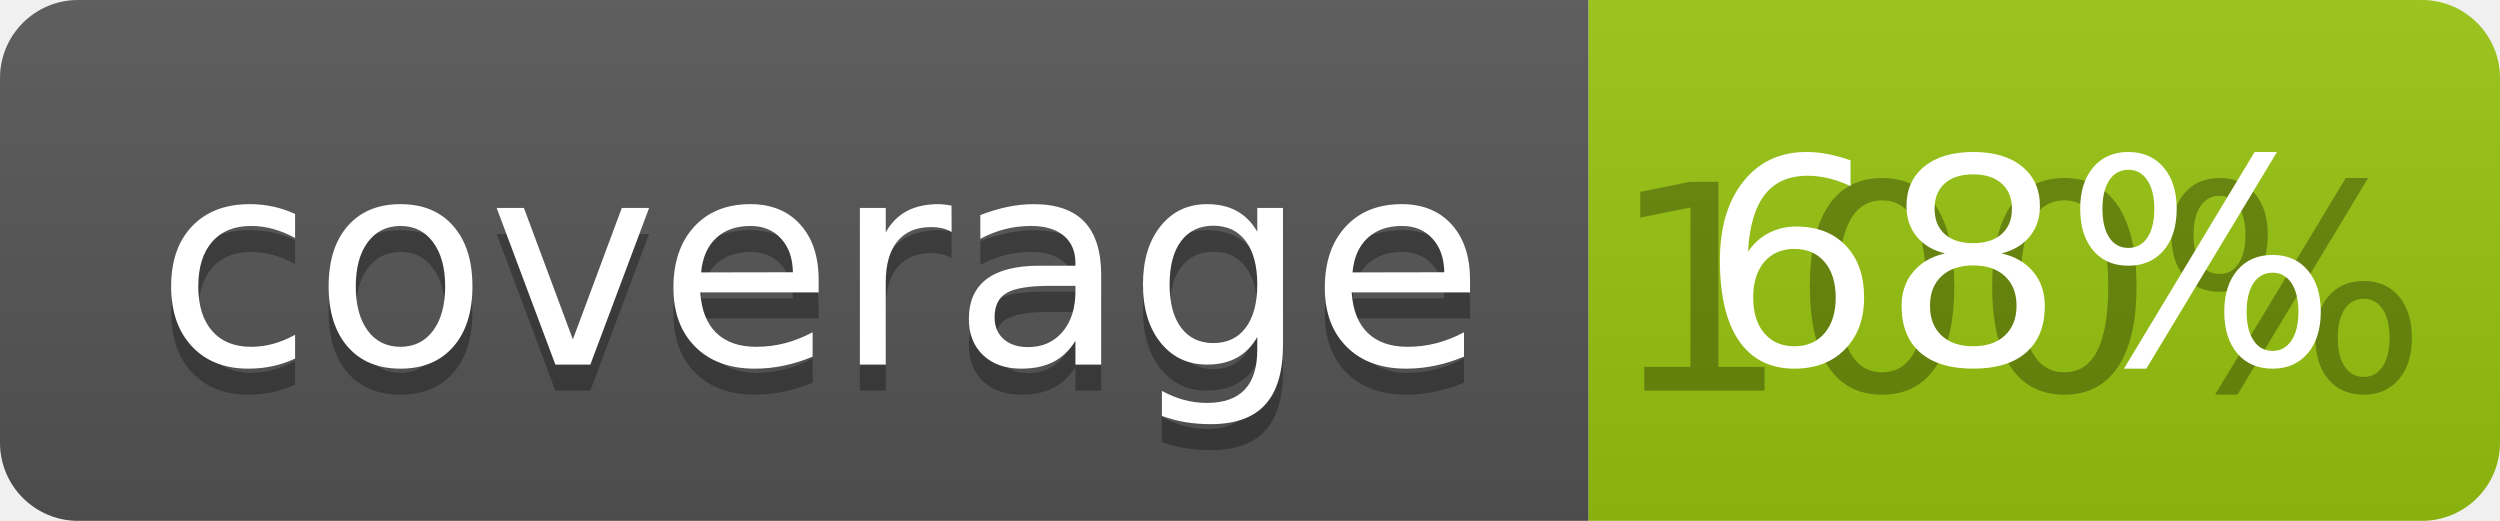
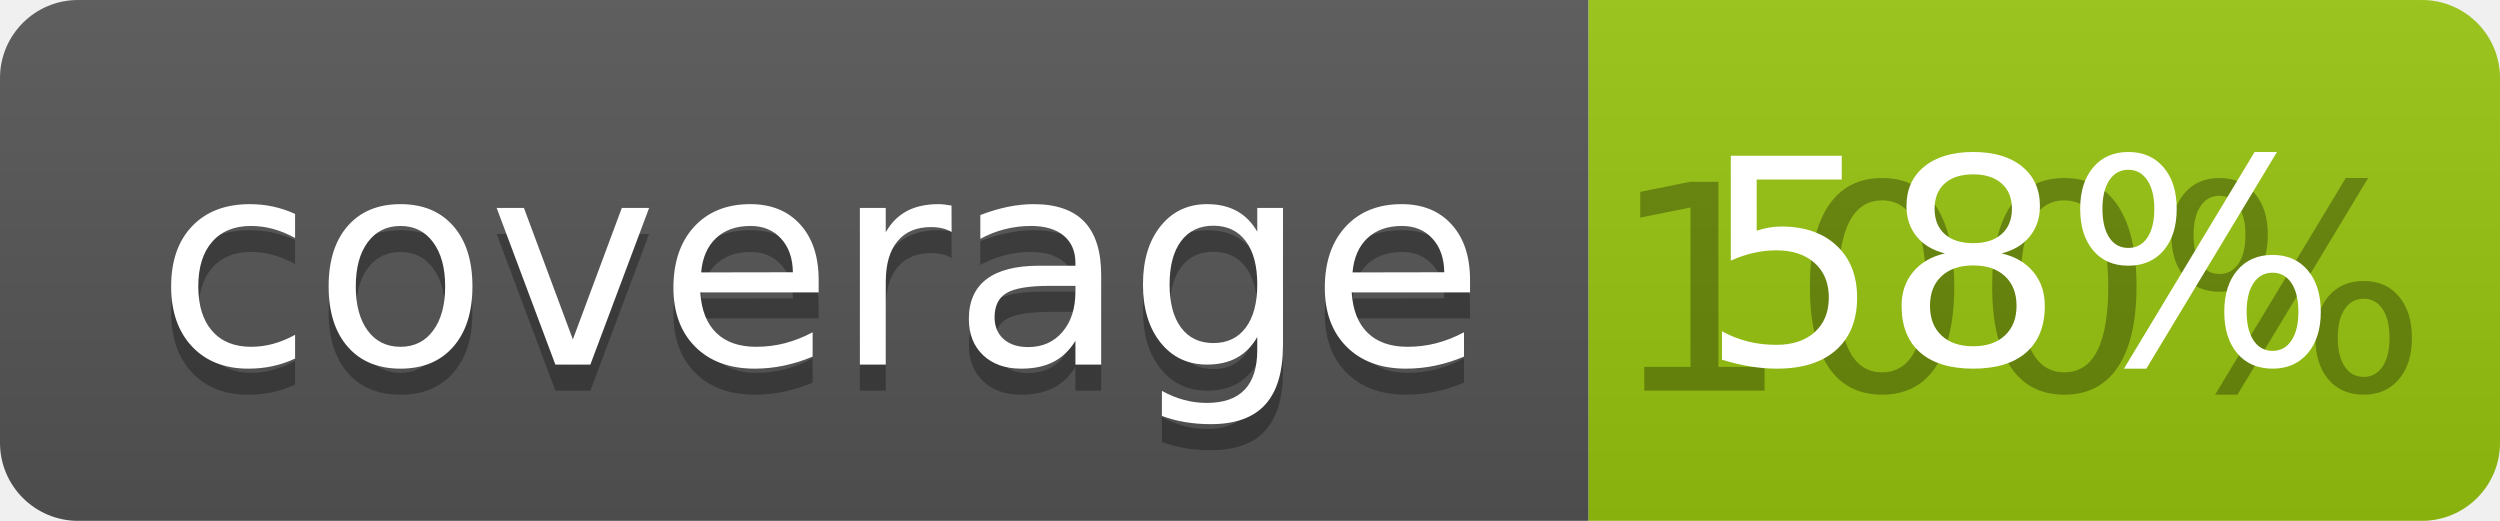
<svg xmlns="http://www.w3.org/2000/svg" width="96" height="20">
  <linearGradient id="b" x2="0" y2="100%">
    <stop offset="0" stop-color="#bbb" stop-opacity=".1" />
    <stop offset="1" stop-opacity=".1" />
  </linearGradient>
  <clipPath id="a">
    <rect width="96" height="20" rx="3" fill="#fff" />
  </clipPath>
  <g clip-path="url(#a)">
    <path fill="#555" d="M0 0h61v20H0z" />
    <path fill="#97C50F" d="M61 0h35v20H61z" />
    <path fill="url(#b)" d="M0 0h96v20H0z" />
  </g>
  <g fill="#fff" text-anchor="middle" font-family="DejaVu Sans,Verdana,Geneva,sans-serif" font-size="110">
    <text x="315" y="150" fill="#010101" fill-opacity=".3" transform="scale(.1)" textLength="510">coverage</text>
    <text x="315" y="140" transform="scale(.1)" textLength="510">coverage</text>
    <text x="775" y="150" fill="#010101" fill-opacity=".3" transform="scale(.1)" textLength="250">100%</text>
-     <text x="775" y="140" transform="scale(.1)" textLength="250">68%</text>
+     <text x="775" y="140" transform="scale(.1)" textLength="250">58%</text>
  </g>
</svg>
